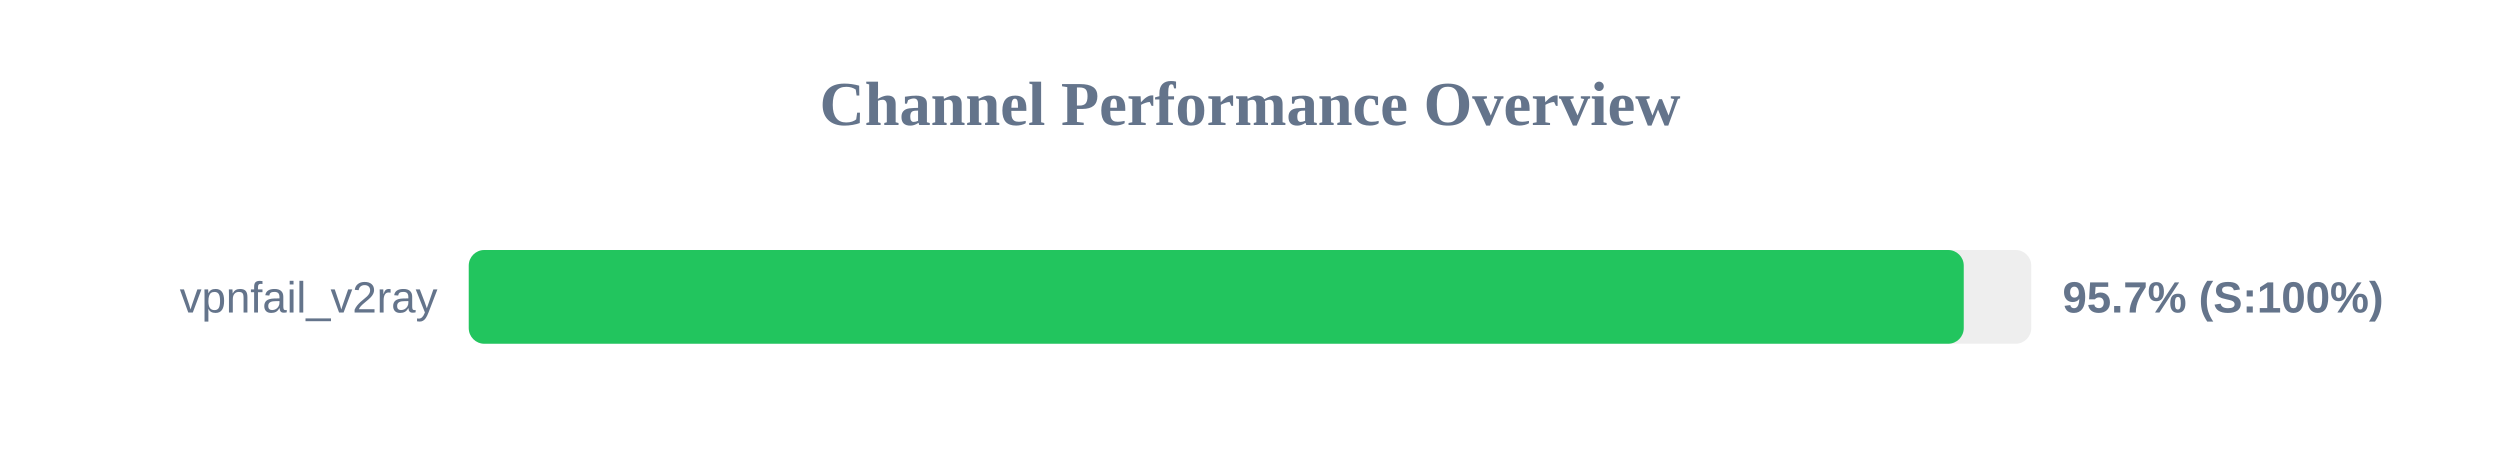
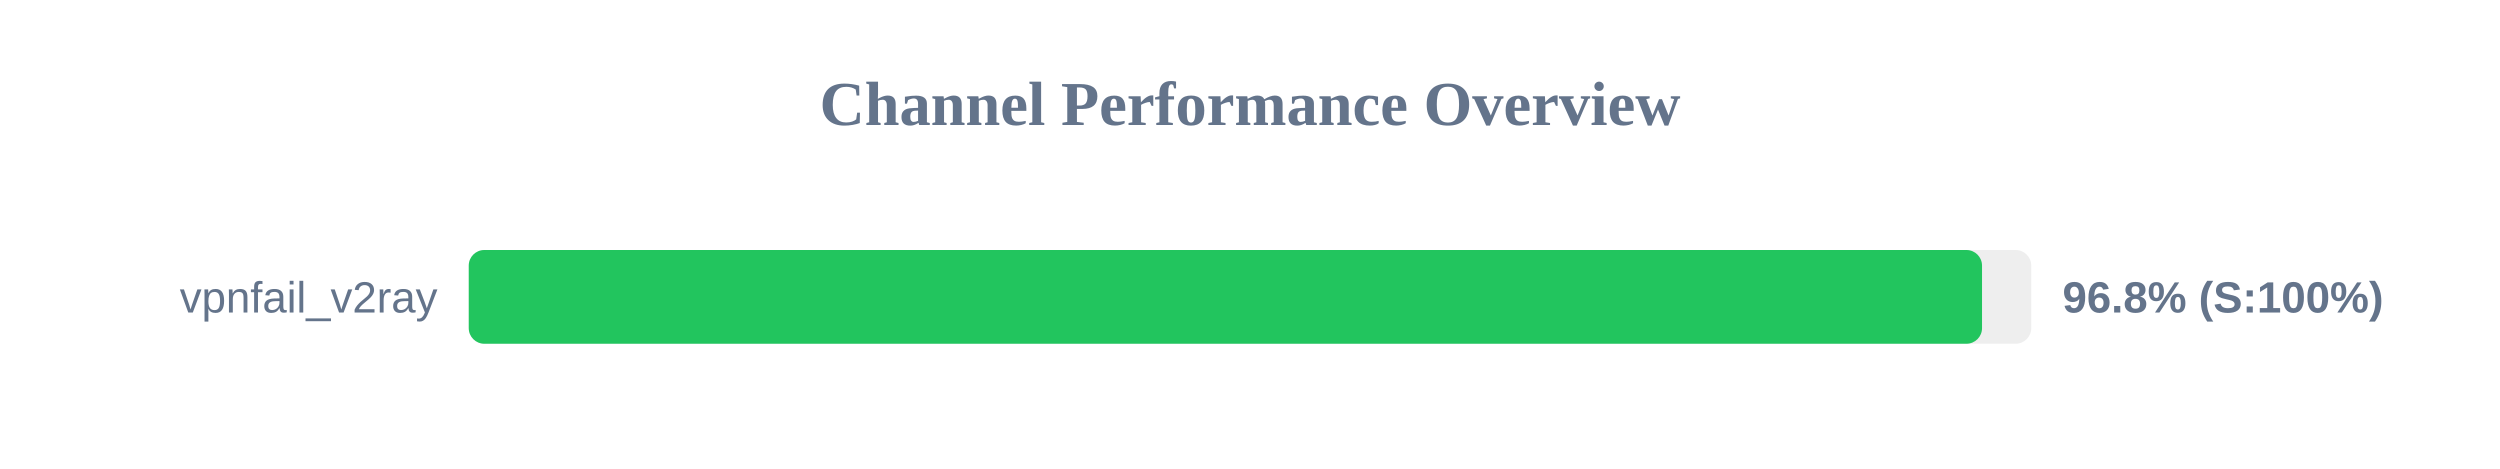
<svg xmlns="http://www.w3.org/2000/svg" width="800" height="150" version="1.1">
  <style>
        .row { font: 14px Arial; fill: #64748b; }
        .score { font: bold 14px Arial; fill: #64748b; }
    </style>
  <text x="400" y="40" text-anchor="middle" font-size="20px" font-weight="bold" fill="#64748b">Channel Performance Overview</text>
  <rect x="150" y="80" width="500" height="30" fill="#eee" rx="5" />
-   <rect x="150" y="80" width="478.4" height="30" fill="#22c55e" rx="5" />
+   <rect x="150" y="80" width="484.25" height="30" fill="#22c55e" rx="5" />
  <text x="140" y="100" text-anchor="end" class="row">vpnfail_v2ray</text>
-   <text x="660" y="100" text-anchor="start" class="score">95.7% (S:100%)</text>
+   <text x="660" y="100" text-anchor="start" class="score">96.8% (S:100%)</text>
</svg>
